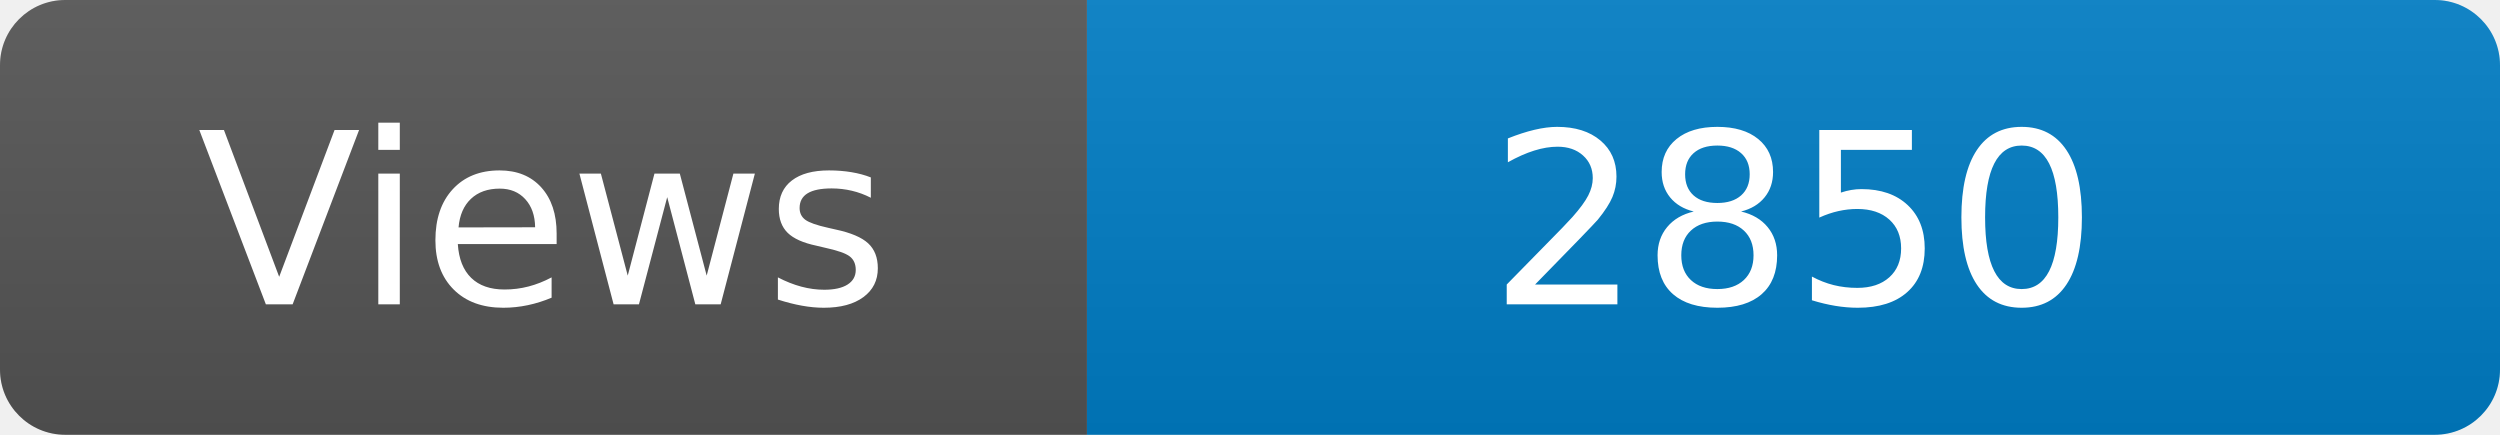
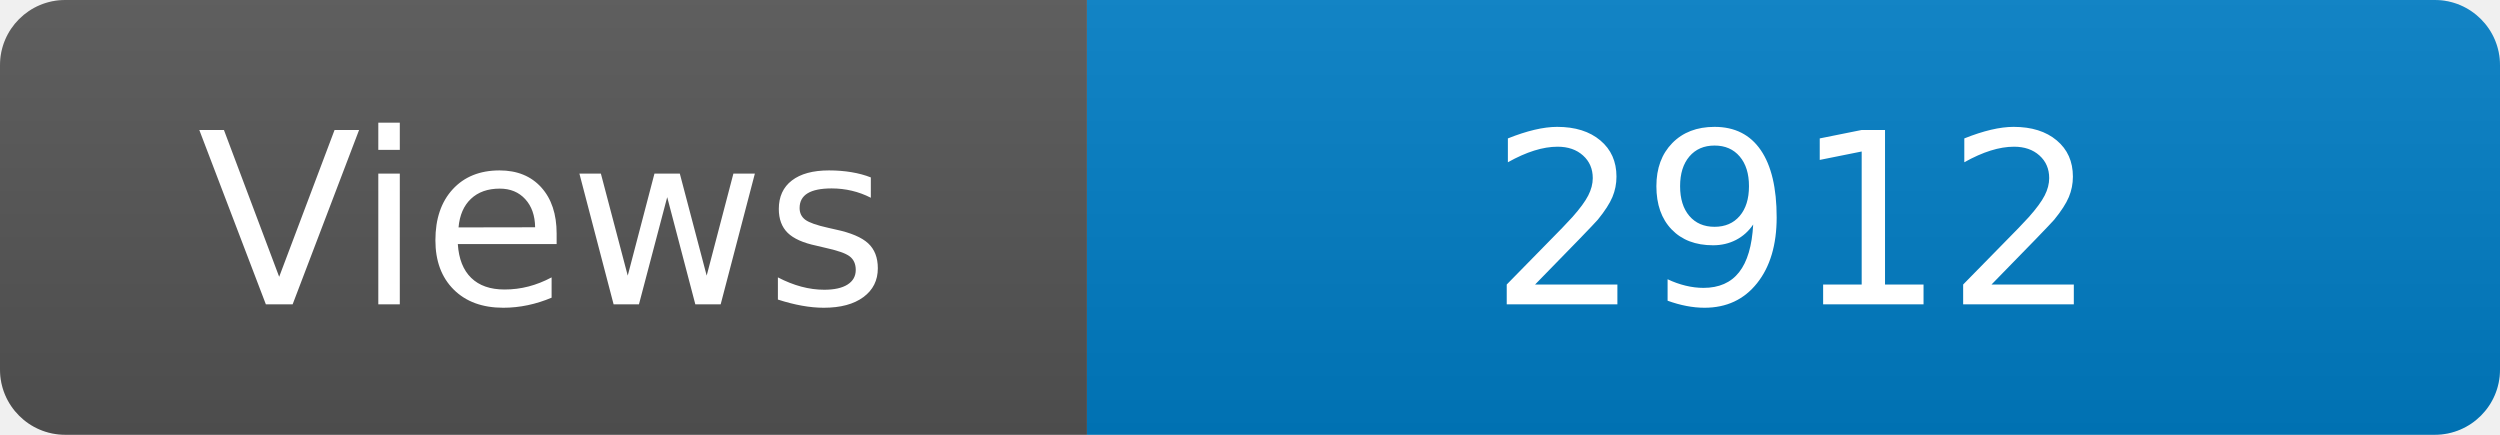
<svg xmlns="http://www.w3.org/2000/svg" width="115" height="20" role="img" aria-label="Maintained?: yes">
  <linearGradient id="s" x2="0" y2="100%">
    <stop offset="0" stop-color="#bbb" stop-opacity=".1" />
    <stop offset="1" stop-opacity=".1" />
  </linearGradient>
  <clipPath id="r">
    <rect width="115" height="20" rx="3" fill="#fff" />
  </clipPath>
  <g clip-path="url(#r)">
    <rect width="50" height="20" fill="#555" />
    <rect x="50" width="160" height="20" fill="#007ec6" />
    <rect width="115" height="20" fill="url(#s)" />
  </g>
  <g fill="#fff" text-anchor="middle" font-family="Verdana,Geneva,DejaVu Sans,sans-serif" font-size="110">
    <text x="250" y="140" transform="scale(.1)" fill="#fff">Views</text>
-     <text x="825" y="140" transform="scale(.1)" fill="#fff">2850</text>
+     <text x="825" y="140" transform="scale(.1)" fill="#fff">2912</text>
  </g>
</svg>
